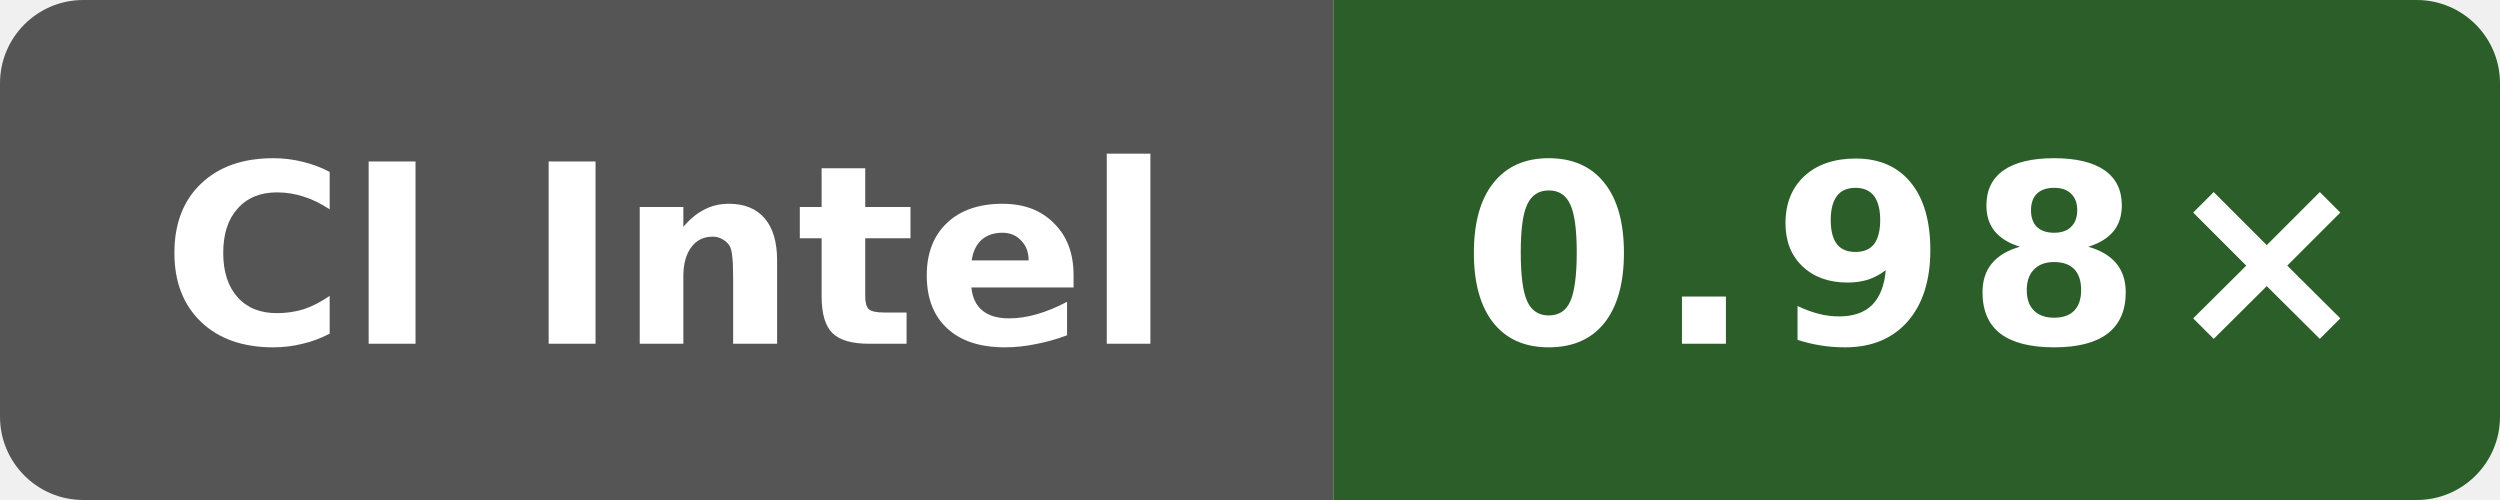
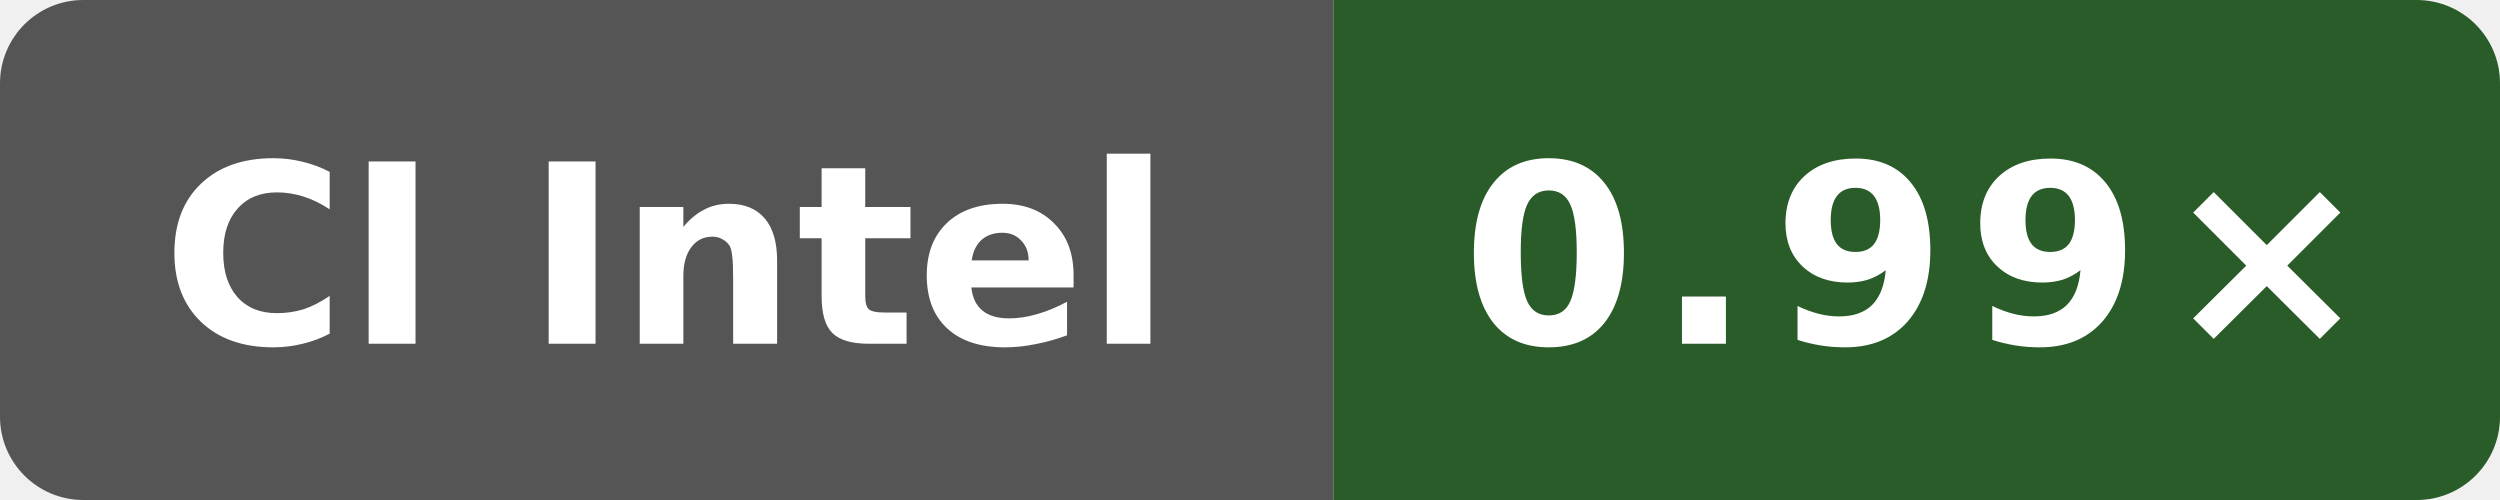
- <svg xmlns="http://www.w3.org/2000/svg" data-original-label="simdjson scalar-runtime-clang; Intel(R) Xeon(R) 6975P-C; revision cc79604cdc196d46abdebb888158e8b90d3cac52" data-original-message="0.98×" width="120" height="24" viewBox="0 0 120 24" role="img" aria-label="simdjson scalar-runtime-clang; Intel(R) Xeon(R) 6975P-C; revision cc79604cdc196d46abdebb888158e8b90d3cac52; measured cc79604cdc196d46abdebb888158e8b90d3cac52; 6 commits behind main: 0.98×">
+ <svg xmlns="http://www.w3.org/2000/svg" data-original-label="simdjson scalar-runtime-clang; Intel(R) Xeon(R) 6975P-C; revision 80079d548d66a02401ca1238a27cd7ff792c6d93" data-original-message="0.99×" width="120" height="24" viewBox="0 0 120 24" role="img" aria-label="simdjson scalar-runtime-clang; Intel(R) Xeon(R) 6975P-C; revision 80079d548d66a02401ca1238a27cd7ff792c6d93; measured 80079d548d66a02401ca1238a27cd7ff792c6d93; 0 commits behind main: 0.99×">
  <defs>
    <clipPath id="badge">
      <rect width="120" height="24" rx="4" />
    </clipPath>
  </defs>
  <g clip-path="url(#badge)">
    <rect width="64" height="24" fill="#555" />
-     <rect x="64" width="56" height="24" fill="#2c5e29" />
+     <rect x="64" width="56" height="24" fill="#295c29" />
  </g>
  <text x="32" y="16.5" fill="#fff" text-anchor="middle" font-family="Verdana,Geneva,DejaVu Sans,sans-serif" font-size="12" font-weight="700" textLength="52" lengthAdjust="spacingAndGlyphs">CI Intel</text>
-   <text x="92" y="16.5" fill="#fff" text-anchor="middle" font-family="Verdana,Geneva,DejaVu Sans,sans-serif" font-size="12" font-weight="700" letter-spacing="1" textLength="39" lengthAdjust="spacingAndGlyphs">0.98×</text>
+   <text x="92" y="16.5" fill="#fff" text-anchor="middle" font-family="Verdana,Geneva,DejaVu Sans,sans-serif" font-size="12" font-weight="700" letter-spacing="1" textLength="39" lengthAdjust="spacingAndGlyphs">0.99×</text>
</svg>
